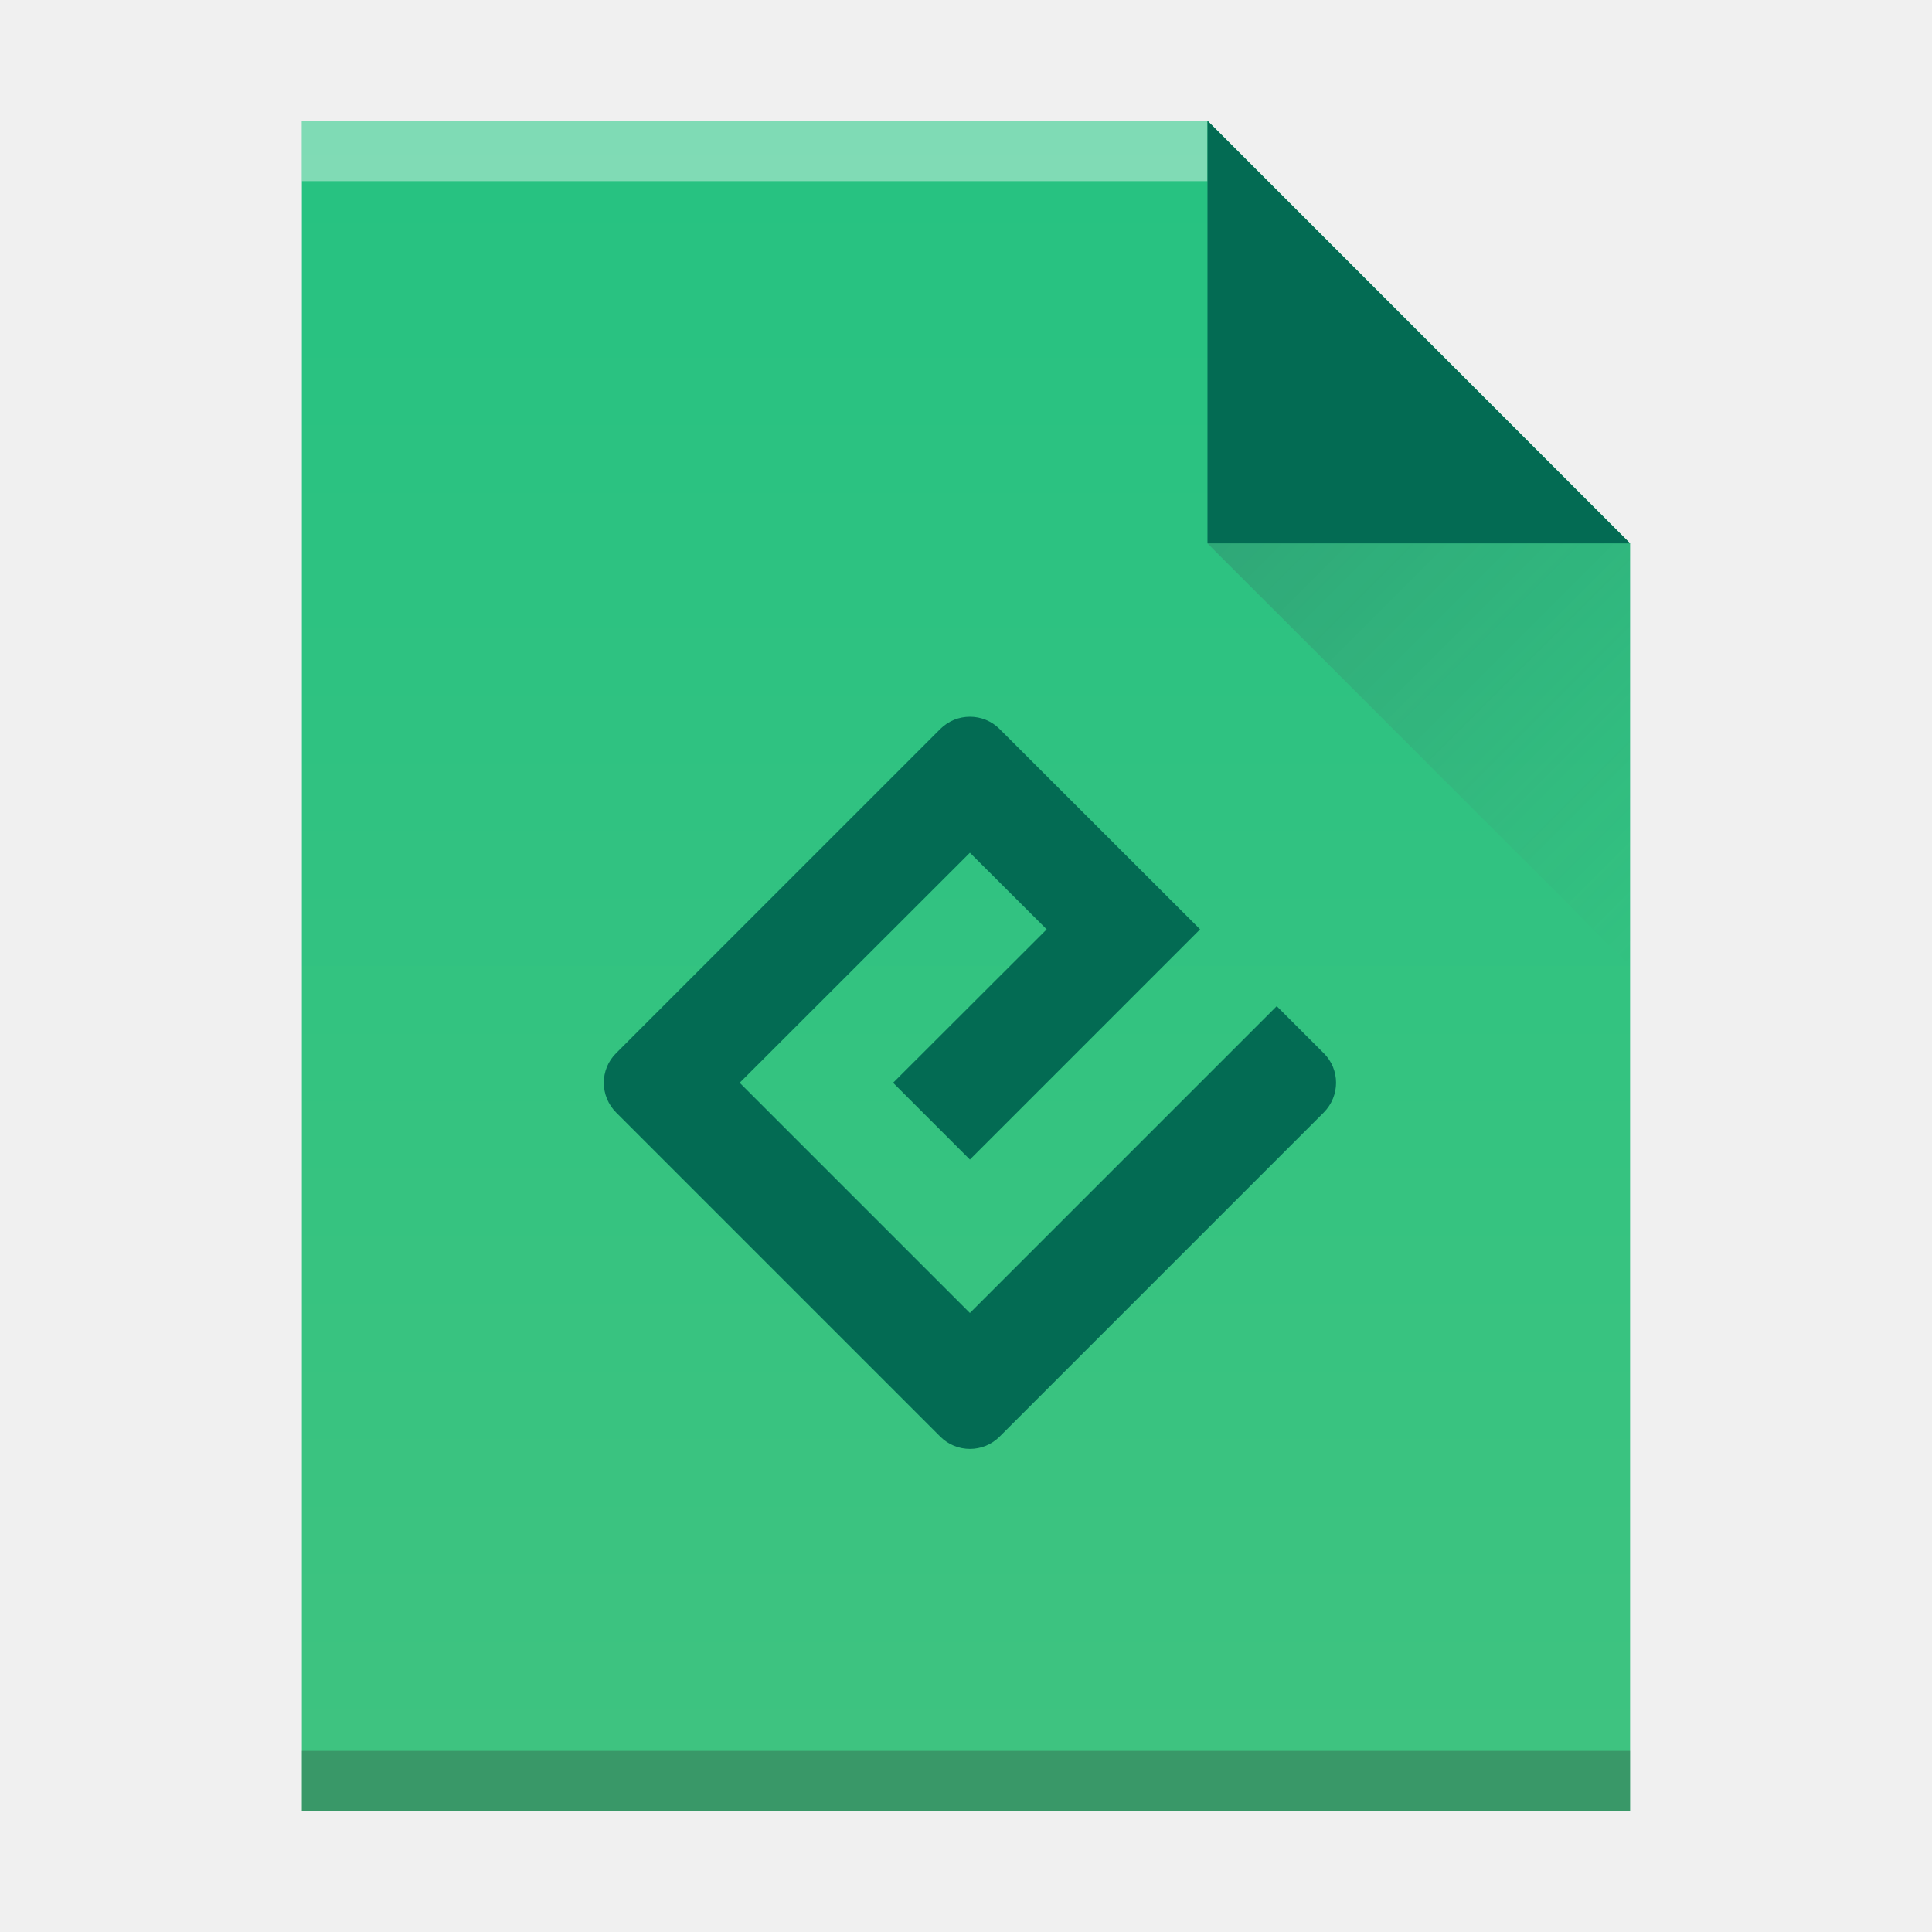
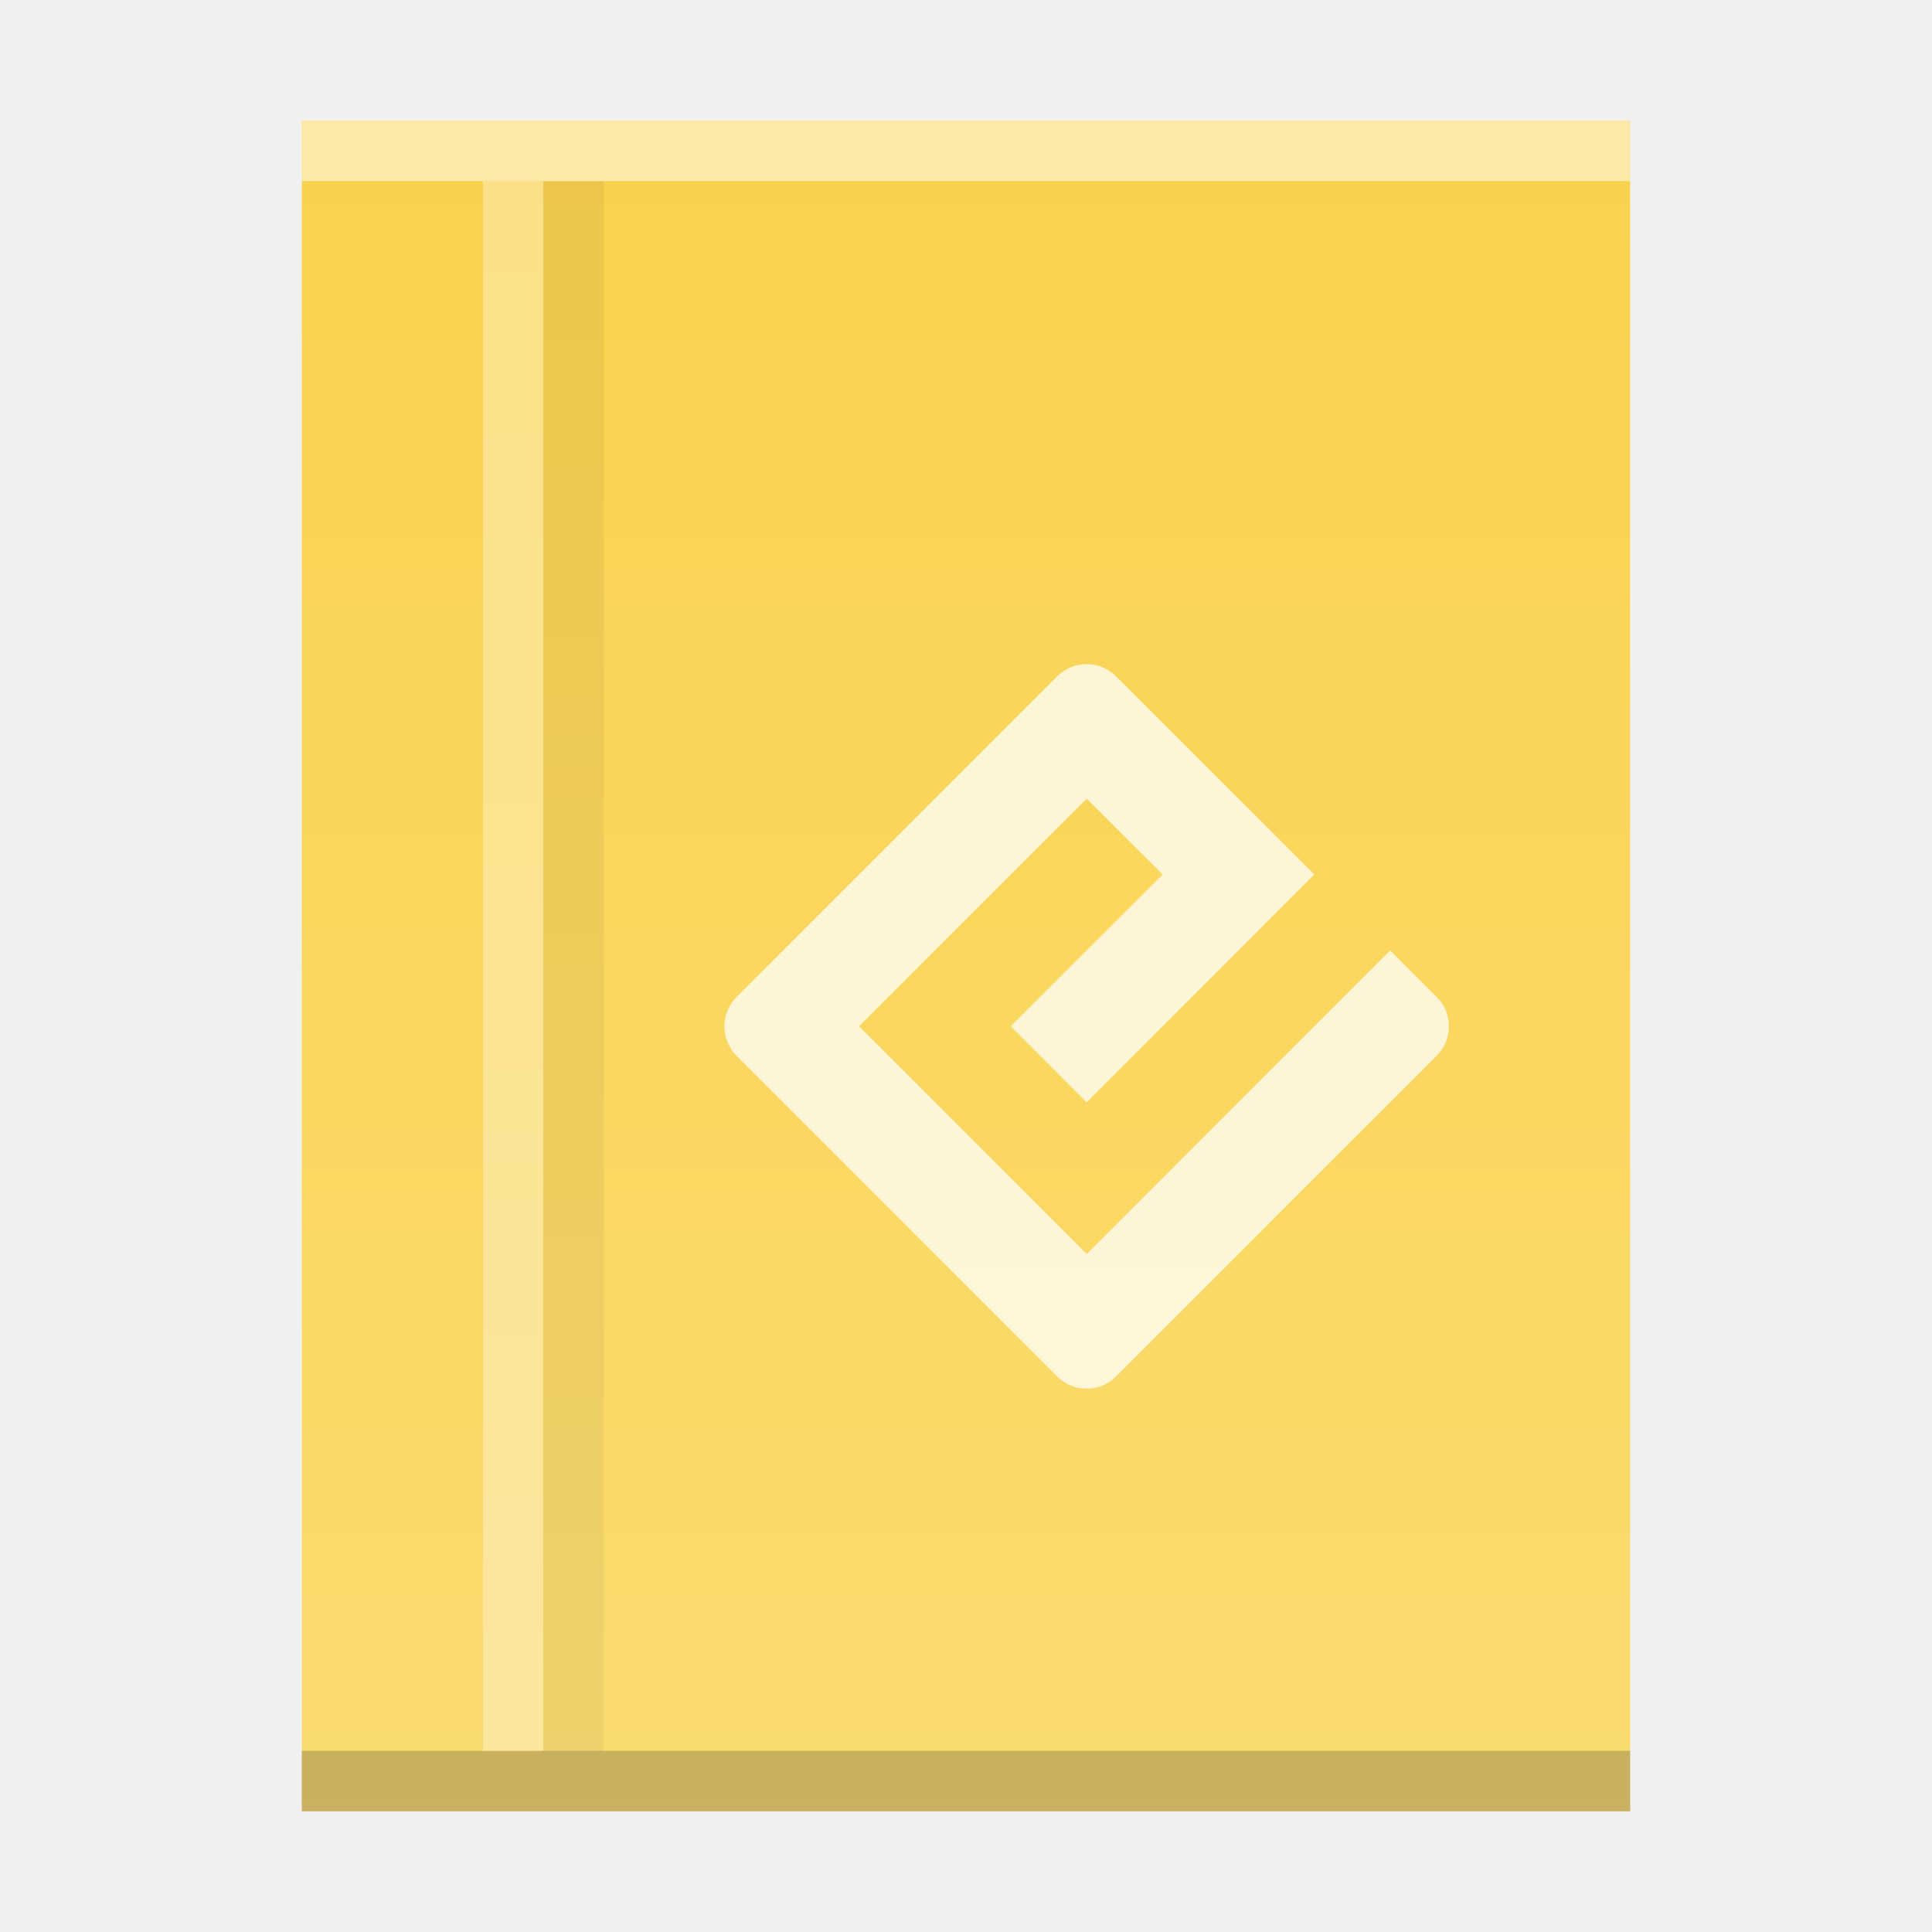
<svg xmlns="http://www.w3.org/2000/svg" xmlns:xlink="http://www.w3.org/1999/xlink" width="32" version="1.1" height="32" id="svg2">
  <defs id="defs5455">
-     <linearGradient xlink:href="#linearGradient4300-3" id="linearGradient4306" y1="61" y2="3" x2="0" gradientUnits="userSpaceOnUse" gradientTransform="matrix(0.4999998,0,0,-0.4827584,384.5714,547.2462)" />
-     <linearGradient id="linearGradient4300-3">
-       <stop style="stop-color:#26c281" id="stop4302-0" />
-       <stop offset="1" style="stop-color:#3fc380" id="stop4304-7" />
+     <linearGradient xlink:href="#linearGradient6251" id="linearGradient5250" gradientUnits="userSpaceOnUse" gradientTransform="translate(268.3341,166.6222)" x1="58" y1="392.362" x2="58" y2="336.362" />
+     <linearGradient id="linearGradient6251">
+       <stop id="stop6253" offset="0" style="stop-color:#ffffff;stop-opacity:0" />
+       <stop id="stop6255" offset="1" style="stop-color:#ffffff;stop-opacity:0.2" />
    </linearGradient>
-     <linearGradient xlink:href="#linearGradient4351-4" id="linearGradient4357" y1="61" y2="47" x2="0" gradientUnits="userSpaceOnUse" gradientTransform="matrix(0.4827584,0,0,-0.4827584,385.2611,547.4876)" />
-     <linearGradient id="linearGradient4351-4">
-       <stop style="stop-color:#036b53" id="stop4353-0" />
-       <stop offset="1" style="stop-color:#036b53" id="stop4355-2" />
-     </linearGradient>
-     <linearGradient xlink:href="#linearGradient4410" id="linearGradient4427" y1="31" x1="54" y2="16.5" x2="39.5" gradientUnits="userSpaceOnUse" gradientTransform="matrix(0,-0.4827584,-0.4827584,0,419.5369,550.867)" />
-     <linearGradient id="linearGradient4410">
-       <stop style="stop-color:#383e51" id="stop4412" />
-       <stop offset="1" style="stop-color:#655c6f;stop-opacity:0" id="stop4414" />
-     </linearGradient>
+     <linearGradient xlink:href="#linearGradient6251" id="linearGradient4306-3-3" y1="61" y2="3" x2="0" gradientUnits="userSpaceOnUse" gradientTransform="matrix(0.4999998,0,0,-0.4827584,384.5714,547.2462)" />
  </defs>
  <g id="layer1" transform="matrix(1 0 0 1 -384.5714 -515.798)">
-     <path style="fill:url(#linearGradient4306)" id="rect3500" d="m 389.571,545.798 0,-28 15,0 7,7 -3e-5,14.241 0,6.759 -7,0 z" />
-     <rect width="15" x="389.571" y="-518.798" height="1" style="fill:#ffffff;fill-opacity:0.412" id="rect4169" transform="scale(1,-1)" />
-     <rect width="22" x="389.571" y="-545.798" height="1" style="fill:#2e3132;fill-opacity:0.294" id="rect4236" transform="scale(1,-1)" />
-     <path style="fill:url(#linearGradient4357);fill-rule:evenodd" id="path4314" d="m 411.571,524.798 -7,-7 0,7 z" />
-     <path style="fill:#036b53;fill-opacity:1;fill-rule:nonzero;stroke:none" d="m 400.636,537.545 -3.813,-3.813 3.813,-3.81 1.272,1.269 -2.544,2.541 1.272,1.272 3.813,-3.813 -3.322,-3.319 c -0.27,-0.27 -0.711,-0.27 -0.981,0 l -5.369,5.369 c -0.273,0.27 -0.273,0.711 0,0.984 l 5.369,5.369 c 0.27,0.27 0.711,0.27 0.981,0 l 5.369,-5.369 c 0.273,-0.273 0.273,-0.715 0,-0.984 l -0.778,-0.778 z m 0,0" id="path11" />
-     <path style="opacity:0.2;fill:url(#linearGradient4427);fill-rule:evenodd" id="path4320" d="m 411.571,531.798 -7,-7 7,0 z" />
+     <path style="fill:#f9d24c;fill-opacity:1" id="rect3500" d="m 389.571,545.798 0,-28 15,0 7,3e-5 0,21.241 0,6.759 -7,0 z" />
+     <rect width="22" x="389.571" y="-518.798" height="1" style="opacity:0.5;fill:#ffffff;fill-opacity:1" id="rect4169" transform="scale(1,-1)" />
+     <rect width="22" x="389.571" y="-545.798" height="1" style="fill:#000000;fill-opacity:1;opacity:0.25" id="rect4236" transform="scale(1,-1)" />
+     <path style="opacity:0.75;fill:#ffffff;fill-opacity:1;fill-rule:nonzero;stroke:none" d="m 402.571,536.569 -3.772,-3.773 3.772,-3.769 1.258,1.255 -2.517,2.514 1.258,1.259 3.772,-3.773 -3.287,-3.284 c -0.267,-0.267 -0.704,-0.267 -0.971,0 l -5.312,5.313 c -0.27,0.267 -0.27,0.704 0,0.974 l 5.312,5.313 c 0.267,0.267 0.704,0.267 0.971,0 l 5.312,-5.313 c 0.27,-0.27 0.27,-0.707 0,-0.974 l -0.77,-0.77 z m 0,0" id="path11" />
+     <path d="m 292.334,501.984 0,58 30,0 14,0 0,-44 0,-14 -14,0 z" id="path5244" style="color:#000000;clip-rule:nonzero;display:inline;overflow:visible;visibility:visible;opacity:1;isolation:auto;mix-blend-mode:normal;color-interpolation:sRGB;color-interpolation-filters:linearRGB;solid-color:#000000;solid-opacity:1;fill:url(#linearGradient5250);fill-opacity:1;fill-rule:nonzero;stroke-width:1;stroke-linecap:butt;stroke-linejoin:miter;stroke-miterlimit:4;stroke-dasharray:none;stroke-dashoffset:0;stroke-opacity:1;color-rendering:auto;image-rendering:auto;shape-rendering:auto;text-rendering:auto;enable-background:accumulate" />
+     <rect id="rect5238-3" style="fill:#ffffff;fill-opacity:0.321" height="26" y="518.798" x="392.571" width="1" />
+     <rect width="1" x="393.571" y="518.798" height="26" style="color:#000000;clip-rule:nonzero;display:inline;overflow:visible;visibility:visible;opacity:1;isolation:auto;mix-blend-mode:normal;color-interpolation:sRGB;color-interpolation-filters:linearRGB;solid-color:#000000;solid-opacity:1;fill:#000000;fill-opacity:0.057;fill-rule:nonzero;stroke-width:1;stroke-linecap:butt;stroke-linejoin:miter;stroke-miterlimit:4;stroke-dasharray:none;stroke-dashoffset:0;stroke-opacity:1;color-rendering:auto;image-rendering:auto;shape-rendering:auto;text-rendering:auto;enable-background:accumulate" id="rect5240-6" />
+     <path style="fill:url(#linearGradient4306-3-3);fill-opacity:1" id="rect3500-2-5" d="m 389.571,545.798 0,-28 15,0 7,3e-5 0,21.241 0,6.759 -7,0 z" />
  </g>
</svg>
